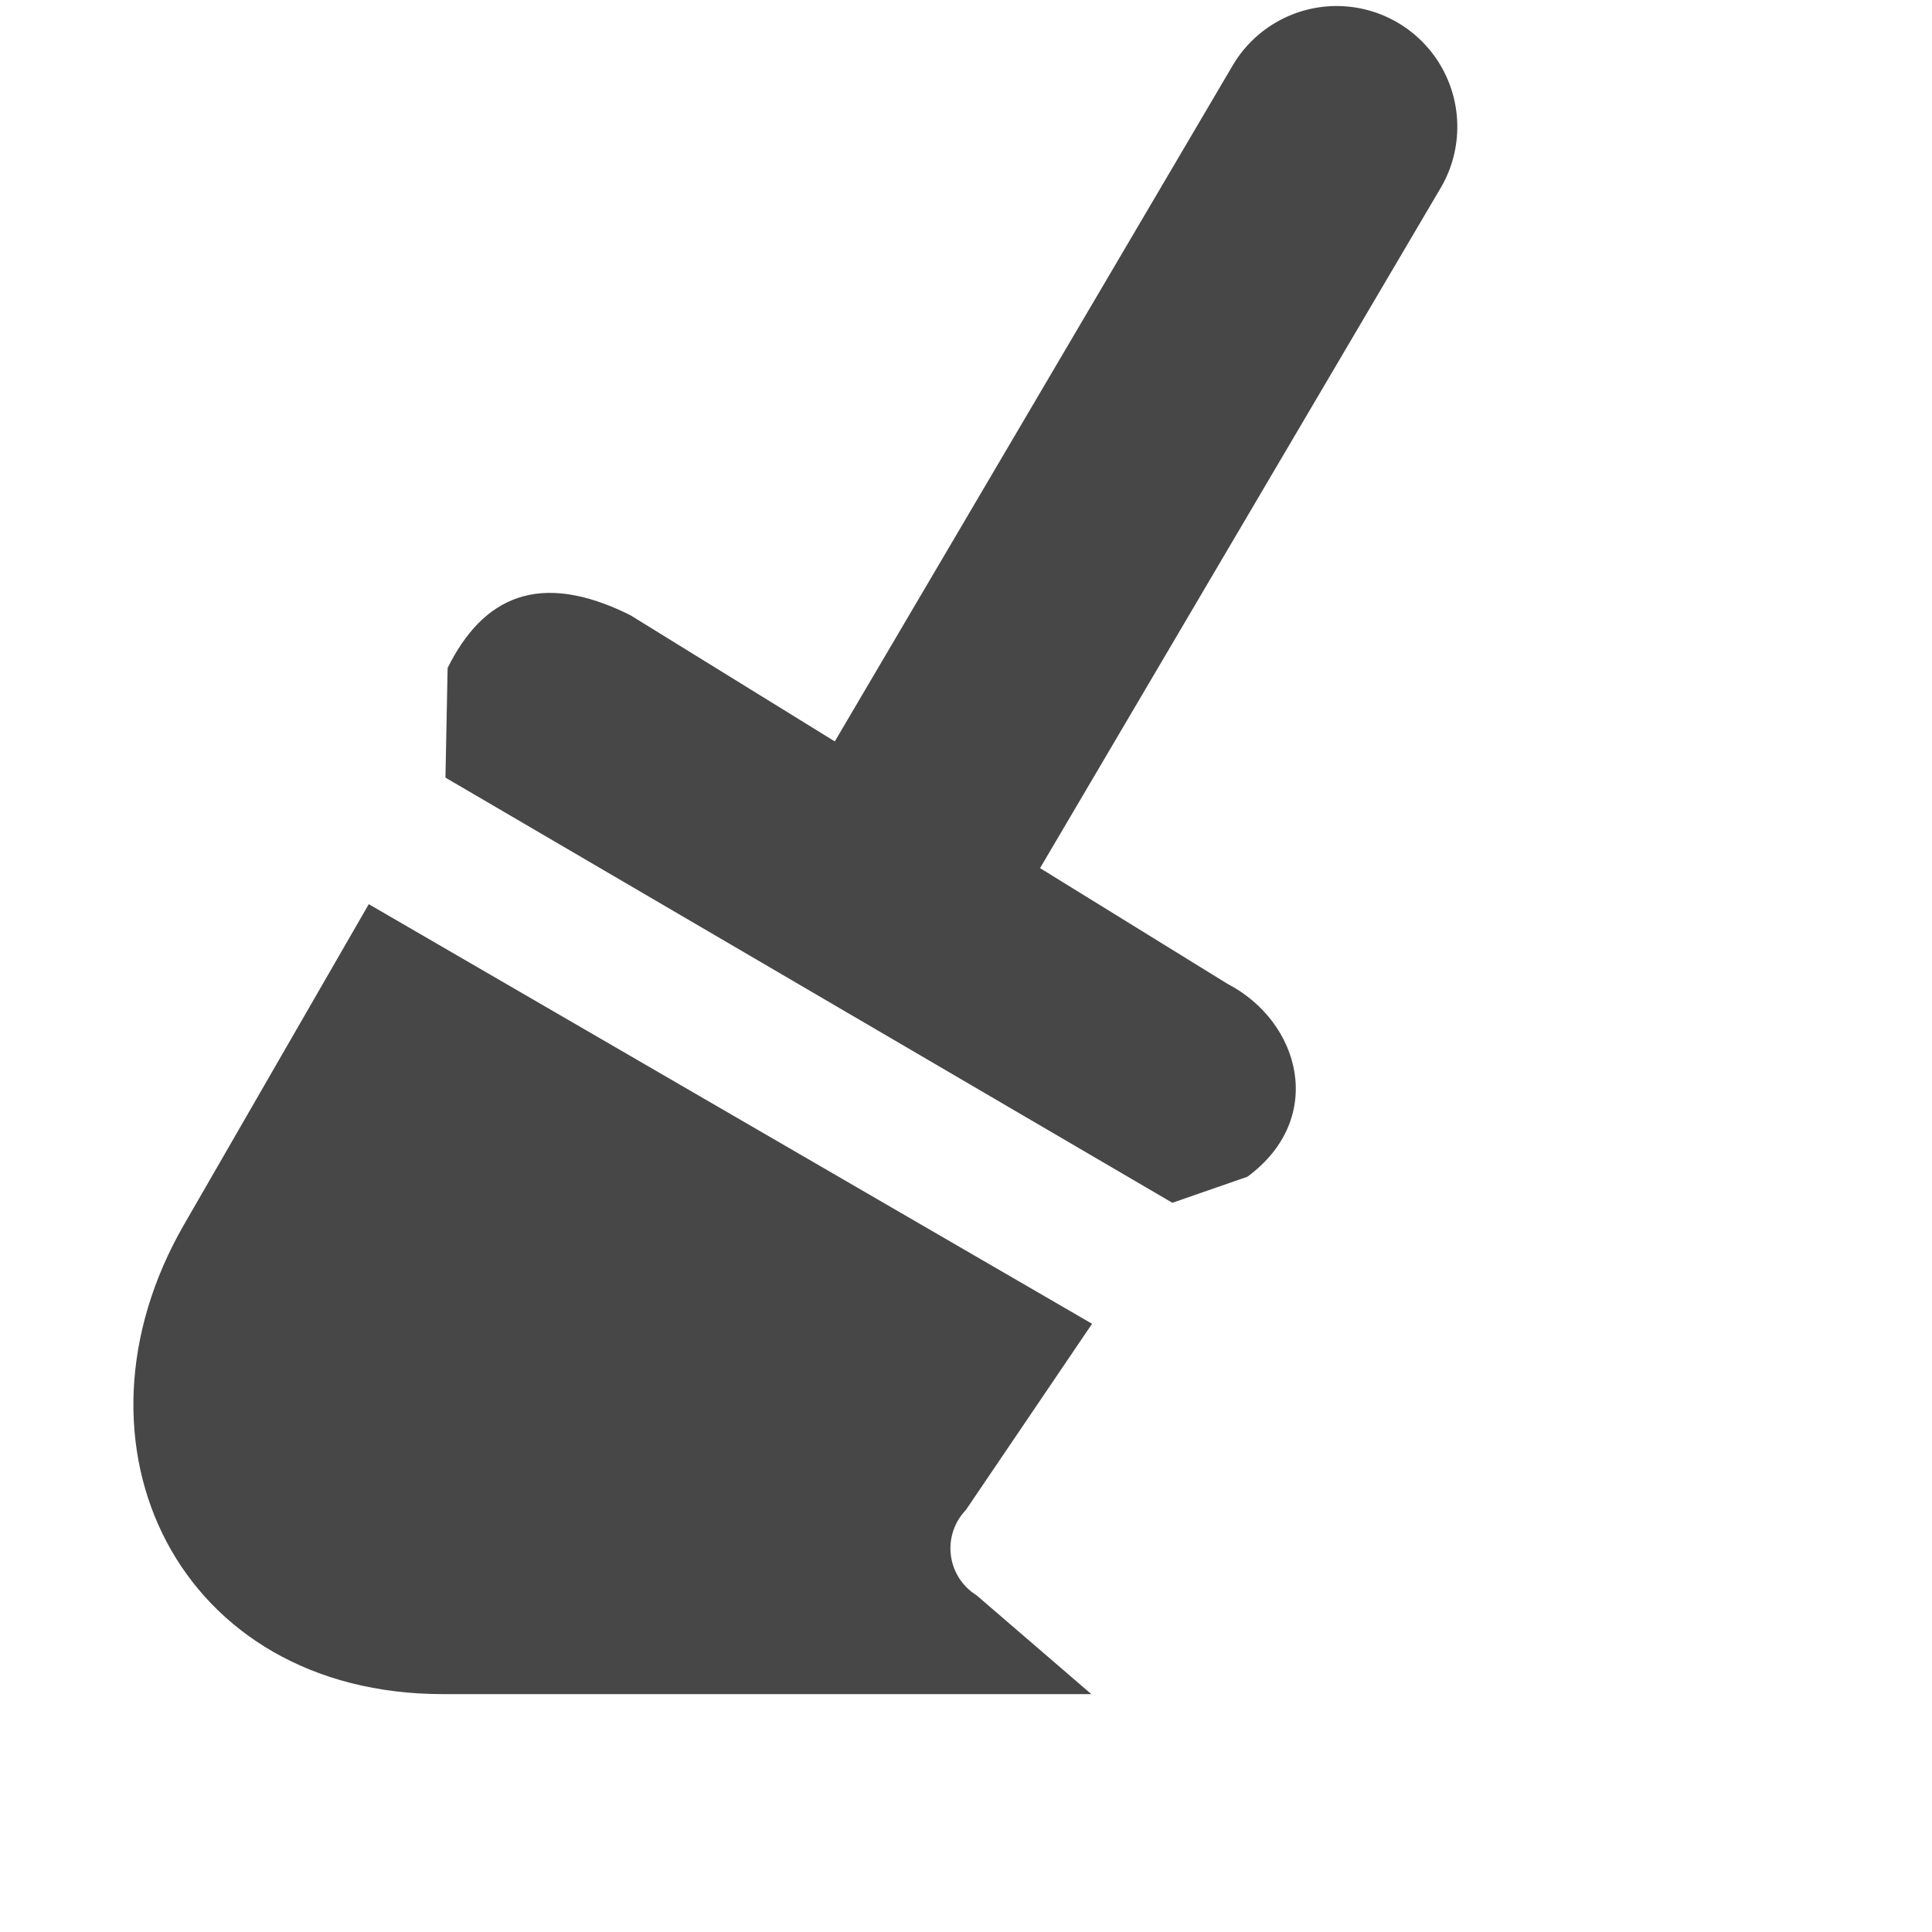
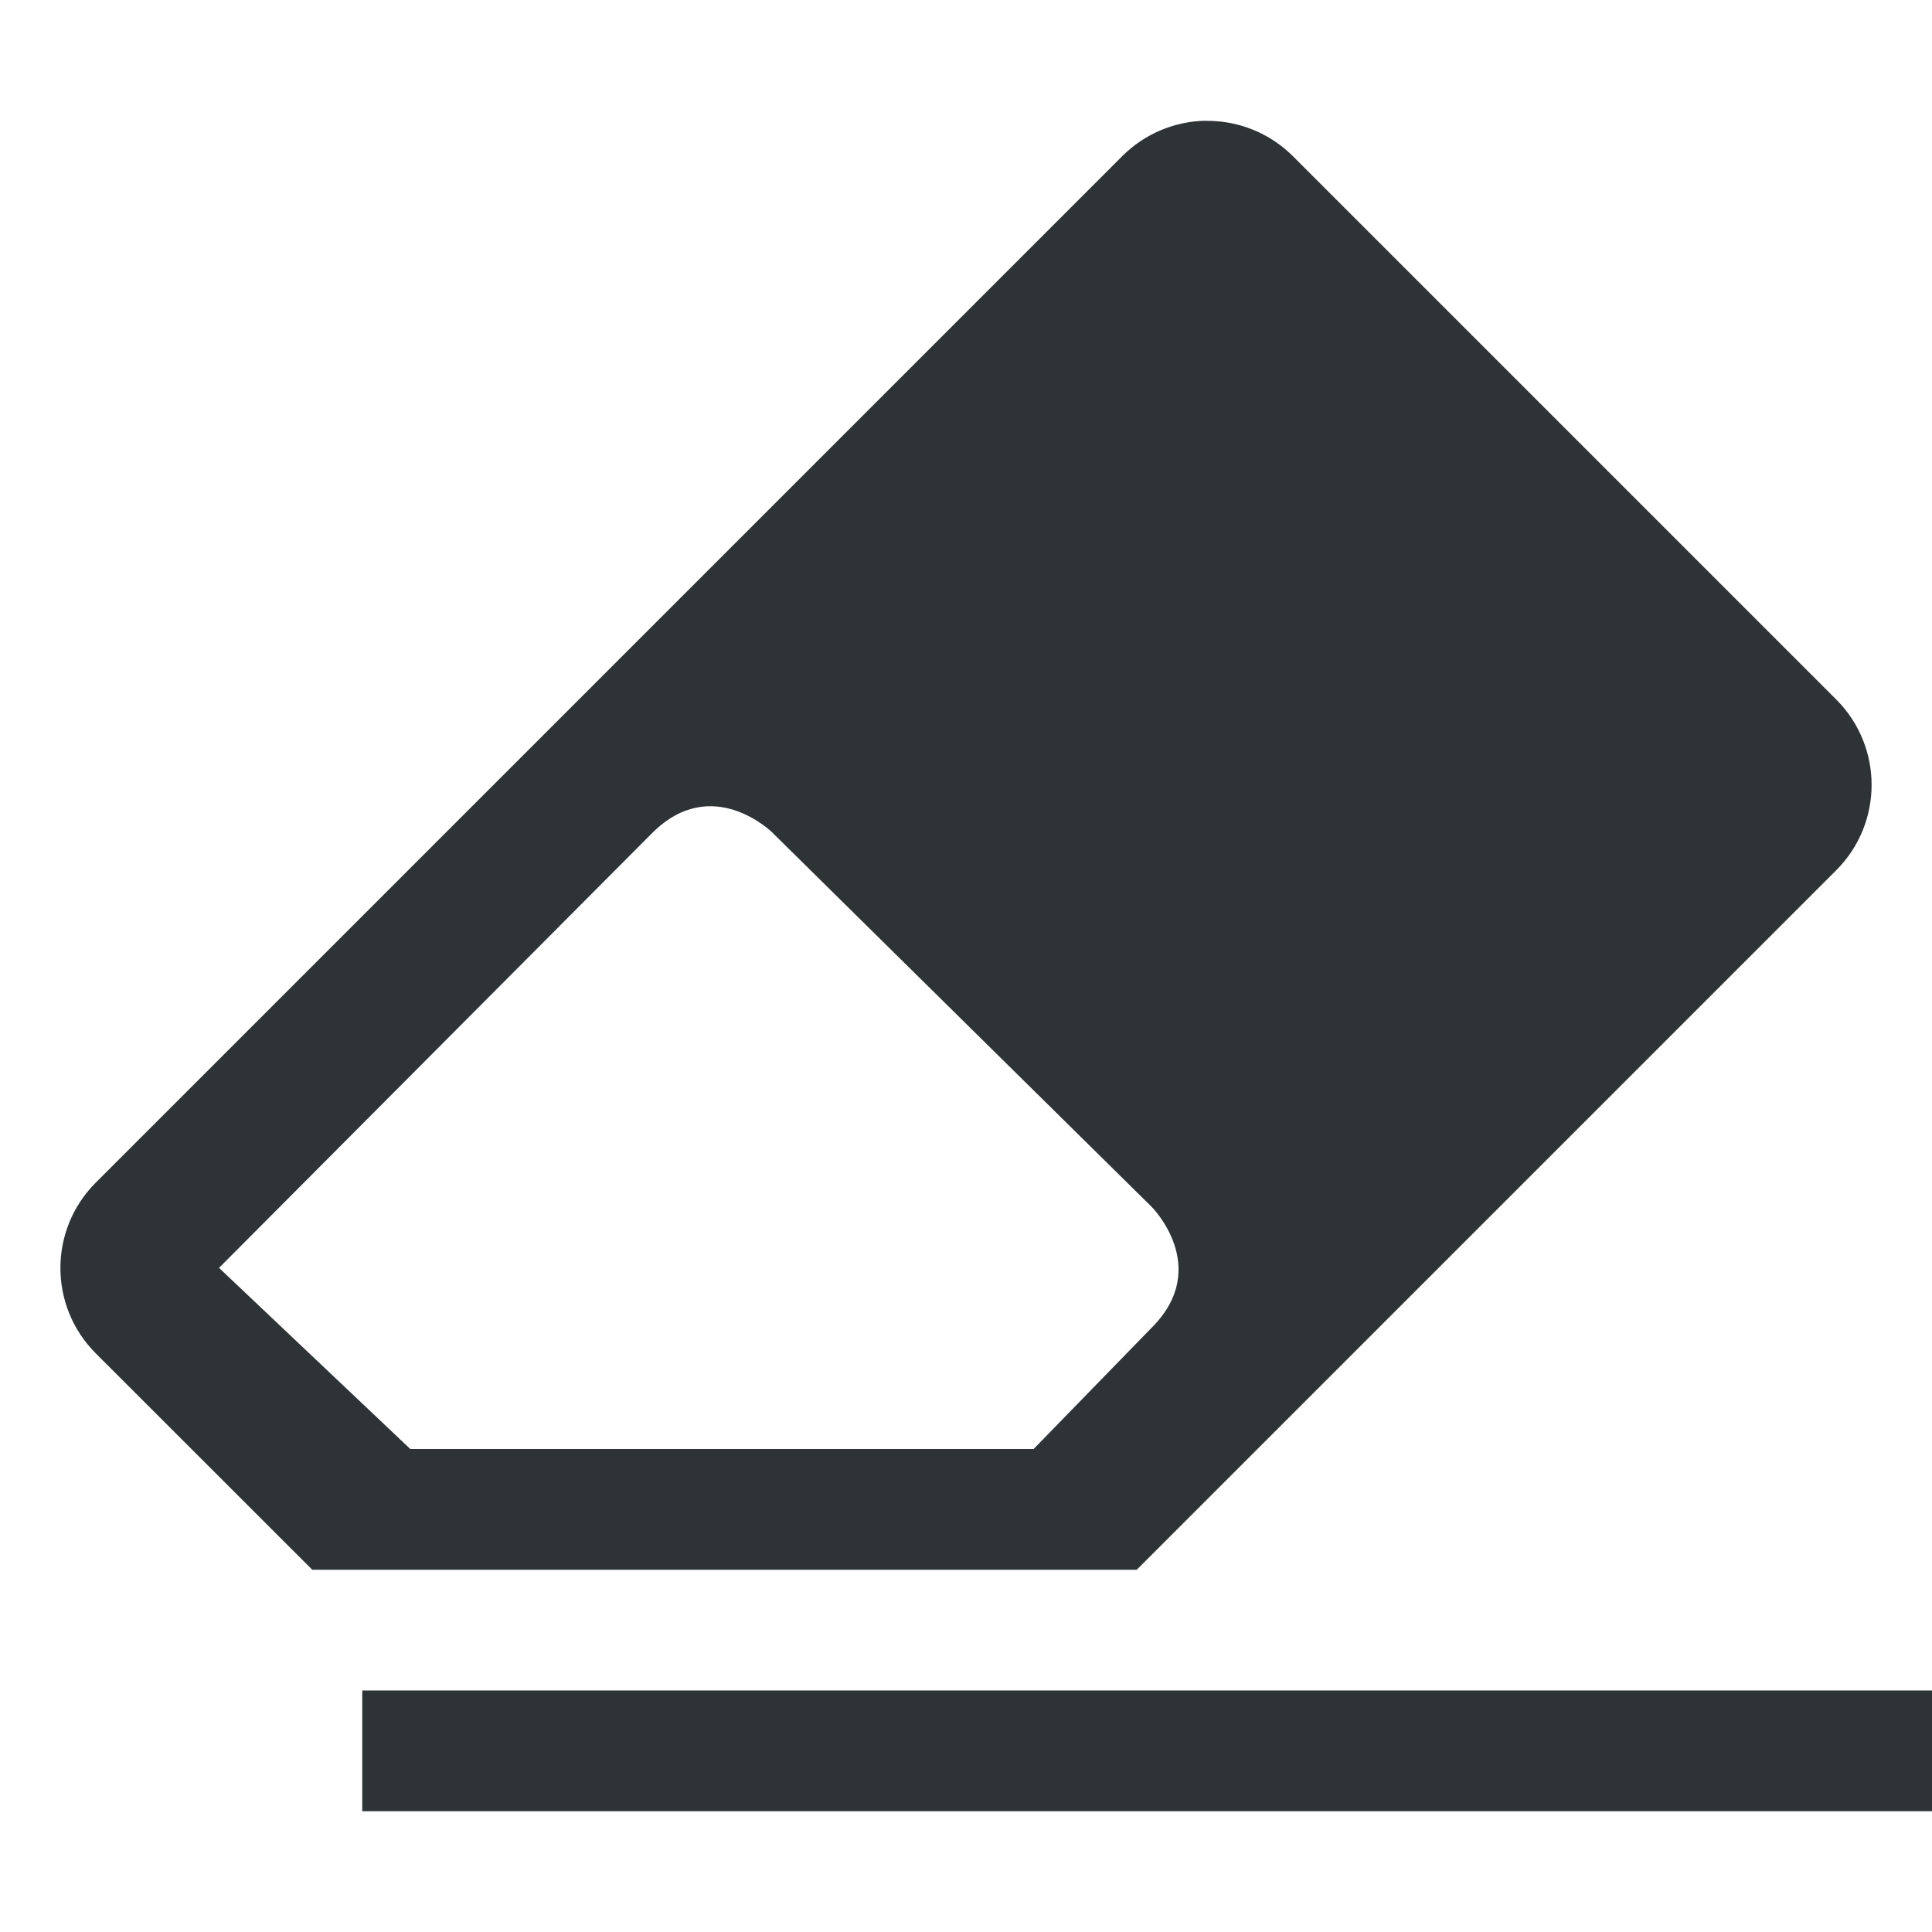
<svg xmlns="http://www.w3.org/2000/svg" width="16" height="16">
-   <g color="#000" fill="#474747">
-     <path d="M11.086.05a1 1 0 0 0-.885.505L6.89 6.18A1 1 0 1 0 8.61 7.195l3.313-5.625a1 1 0 0 0-.838-1.52z" style="line-height:normal;font-variant-ligatures:normal;font-variant-position:normal;font-variant-caps:normal;font-variant-numeric:normal;font-variant-alternates:normal;font-feature-settings:normal;text-indent:0;text-align:start;text-decoration-line:none;text-decoration-style:solid;text-decoration-color:#000;text-transform:none;text-orientation:mixed;shape-padding:0;isolation:auto;mix-blend-mode:normal;marker:none" font-weight="400" font-family="sans-serif" white-space="normal" overflow="visible" />
-     <path d="M5.219 5.094l4.947 3.054c.604.314.82 1.113.165 1.597l-.622.216-6.02-3.521.018-.908c.29-.585.755-.815 1.512-.438z" style="marker:none" overflow="visible" />
-     <path d="M3.054 7.488l5.99 3.475-1.045 1.542a.458.458 0 0 0 .089.707l.95.818h-5.37c-2.19 0-3.197-2.065-2.143-3.89z" style="isolation:auto;mix-blend-mode:normal;marker:none" overflow="visible" />
+   <g fill="#2e3436">
+     <path d="M3 14h13v1H3z" style="marker:none" />
+     <path d="M9.984 1a1 1 0 00-.691.294l-8.5 8.5a1 1 0 000 1.414L2.586 13h6.828l5.793-5.793a1 1 0 000-1.414l-4.5-4.5a1 1 0 00-.723-.292zM6.401 6.9l3.137 3.095s.5.5 0 1L8.56 12H3.398l-1.584-1.5 3.587-3.601c.5-.5 1 0 1 0z" style="line-height:normal;font-variant-ligatures:normal;font-variant-position:normal;font-variant-caps:normal;font-variant-numeric:normal;font-variant-alternates:normal;font-feature-settings:normal;text-indent:0;text-align:start;text-decoration-line:none;text-decoration-style:solid;text-decoration-color:#000;text-transform:none;text-orientation:mixed;white-space:normal;shape-padding:0;isolation:auto;mix-blend-mode:normal;solid-color:#000;solid-opacity:1" color="#000" font-weight="400" font-family="sans-serif" overflow="visible" fill-rule="evenodd" />
  </g>
</svg>
